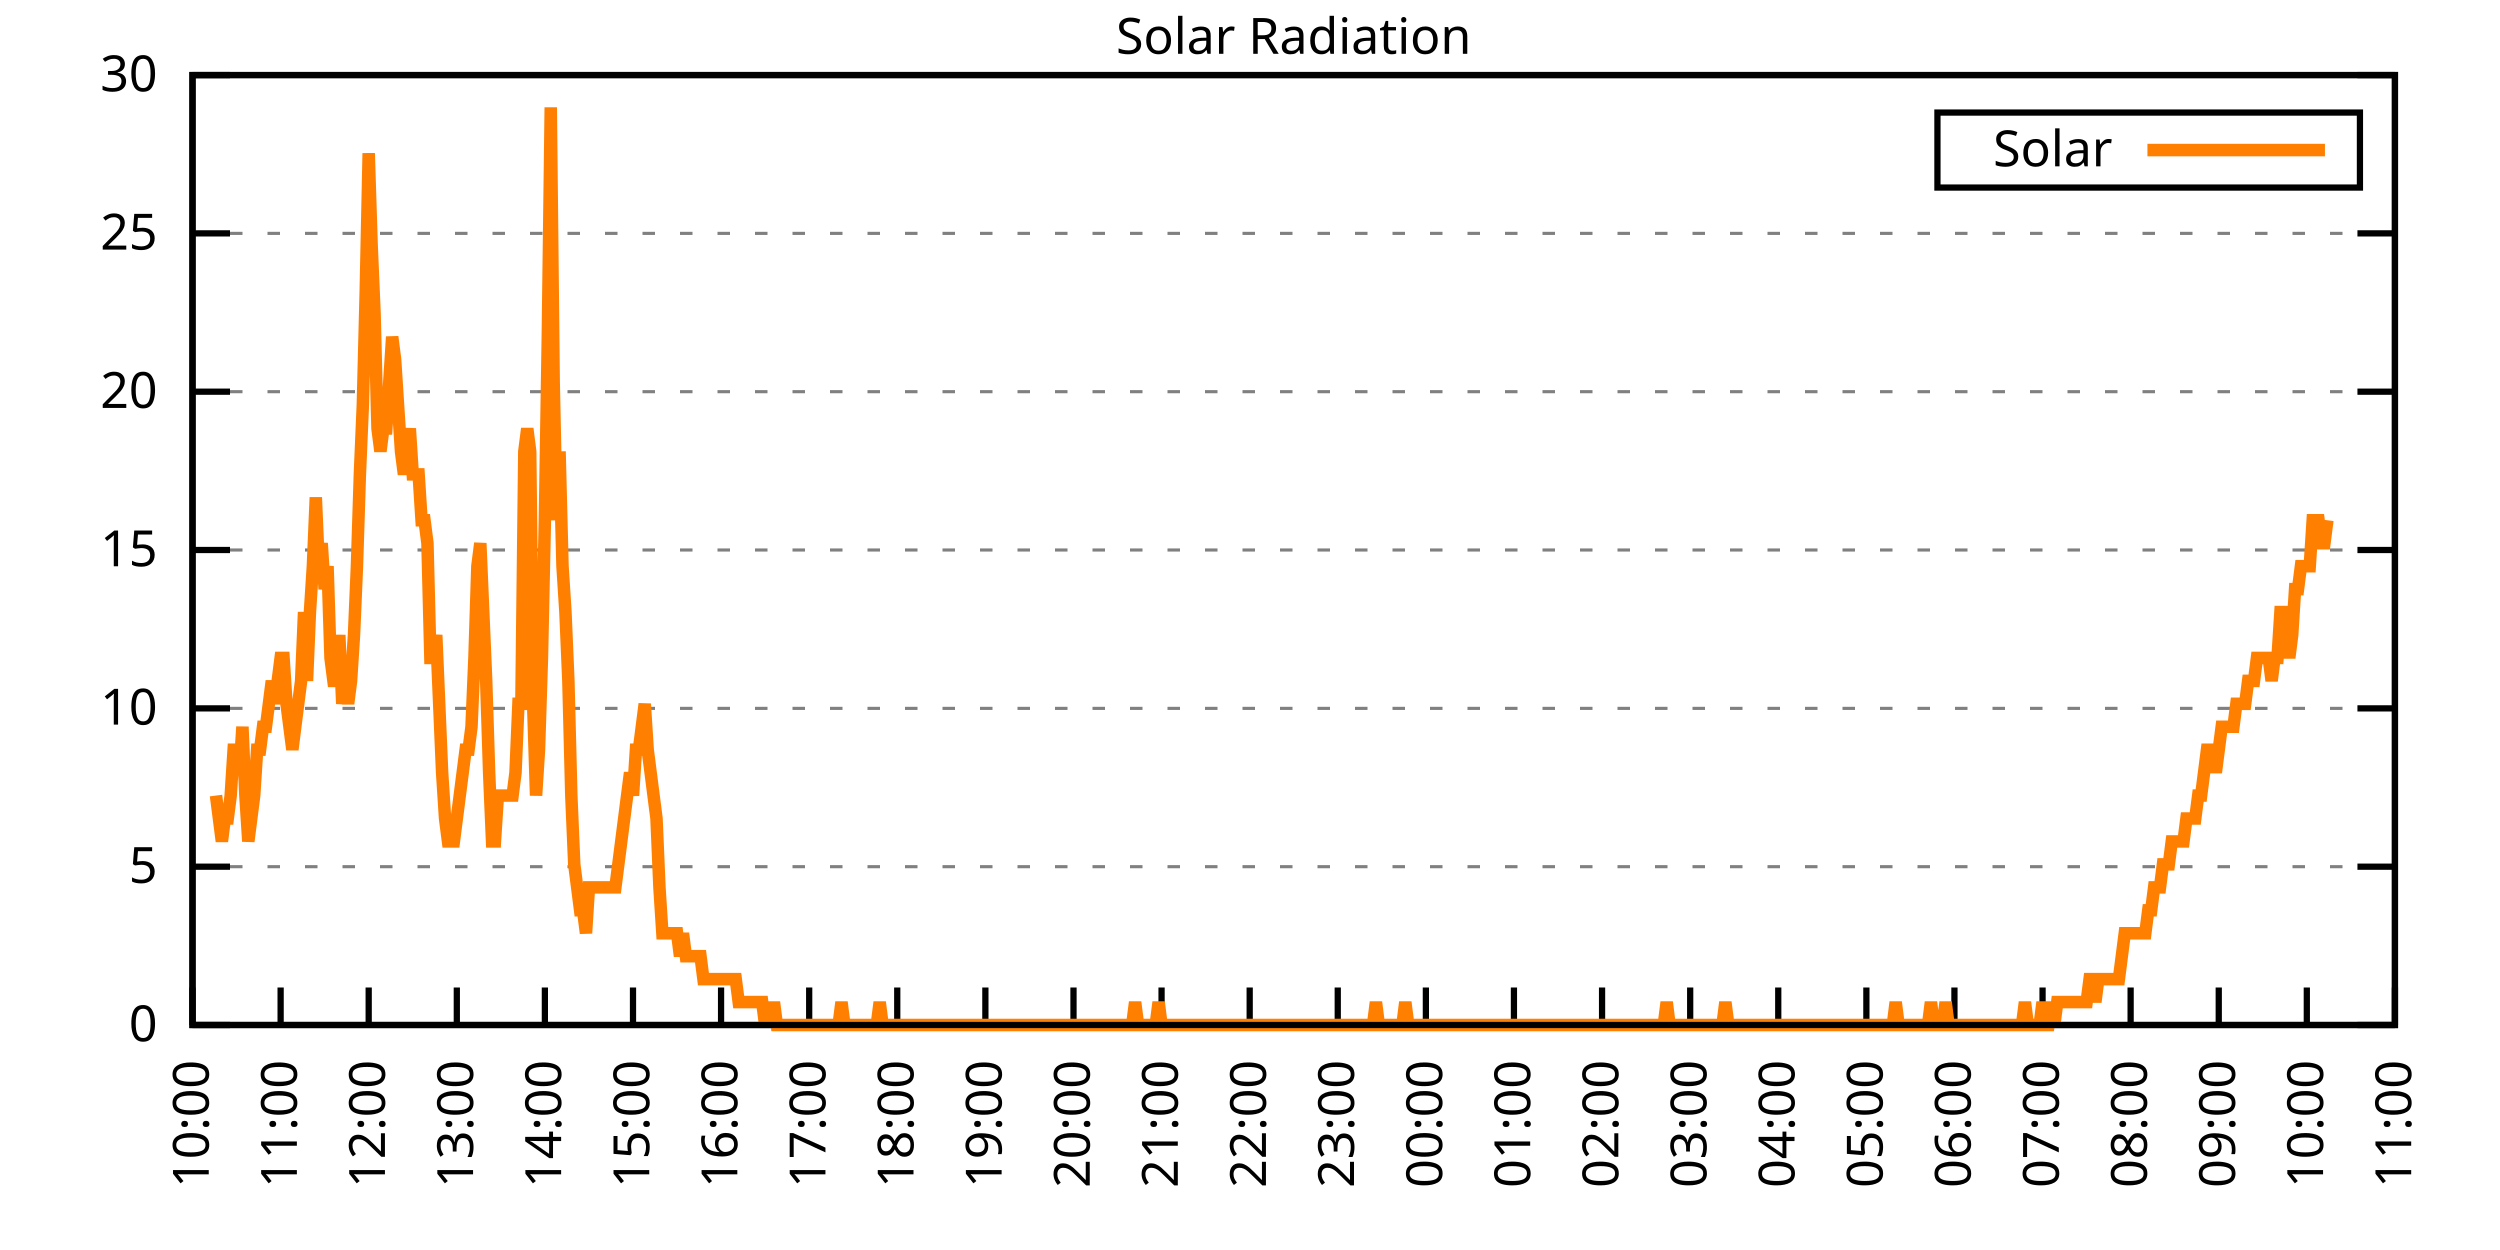
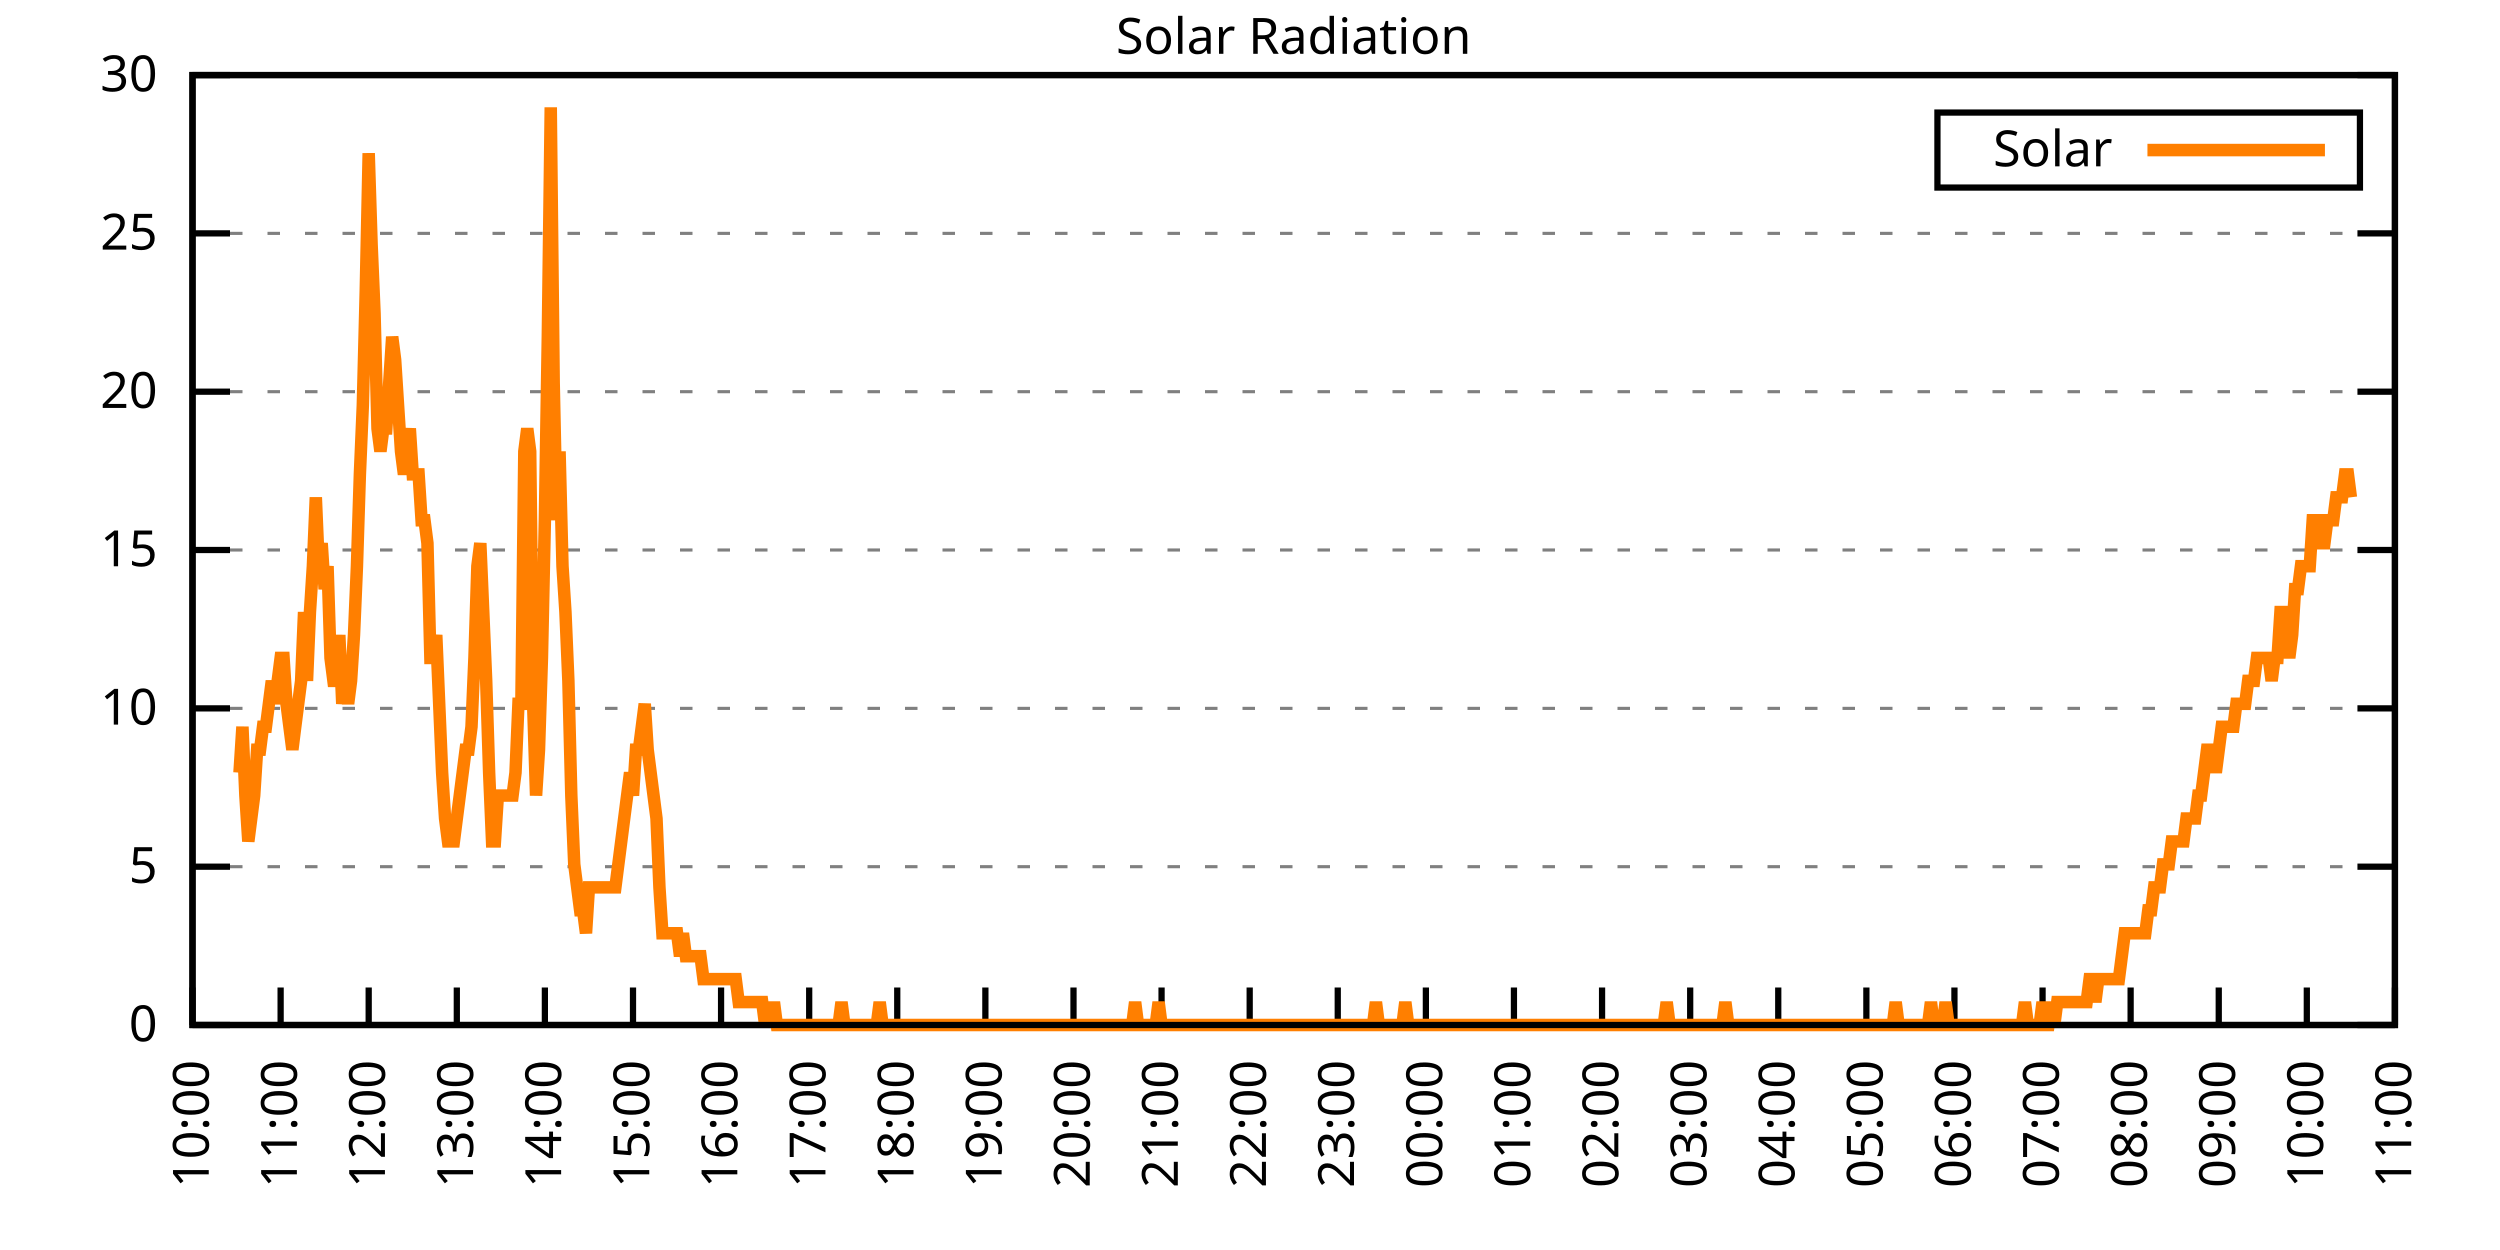
<svg xmlns="http://www.w3.org/2000/svg" xmlns:xlink="http://www.w3.org/1999/xlink" width="400" height="200" viewBox="0 0 400 200">
  <g id="gnuplot_canvas">
    <rect x="0" y="0" width="400" height="200" fill="none" />
    <defs>
      <circle id="gpDot" r="0.5" stroke-width="0.5" stroke="currentColor" />
      <path id="gpPt0" stroke-width="0.333" stroke="currentColor" d="M-1,0 h2 M0,-1 v2" />
      <path id="gpPt1" stroke-width="0.333" stroke="currentColor" d="M-1,-1 L1,1 M1,-1 L-1,1" />
      <path id="gpPt2" stroke-width="0.333" stroke="currentColor" d="M-1,0 L1,0 M0,-1 L0,1 M-1,-1 L1,1 M-1,1 L1,-1" />
      <rect id="gpPt3" stroke-width="0.333" stroke="currentColor" x="-1" y="-1" width="2" height="2" />
      <rect id="gpPt4" stroke-width="0.333" stroke="currentColor" fill="currentColor" x="-1" y="-1" width="2" height="2" />
      <circle id="gpPt5" stroke-width="0.333" stroke="currentColor" cx="0" cy="0" r="1" />
      <use xlink:href="#gpPt5" id="gpPt6" fill="currentColor" stroke="none" />
      <path id="gpPt7" stroke-width="0.333" stroke="currentColor" d="M0,-1.33 L-1.33,0.67 L1.33,0.67 z" />
      <use xlink:href="#gpPt7" id="gpPt8" fill="currentColor" stroke="none" />
      <use xlink:href="#gpPt7" id="gpPt9" stroke="currentColor" transform="rotate(180)" />
      <use xlink:href="#gpPt9" id="gpPt10" fill="currentColor" stroke="none" />
      <use xlink:href="#gpPt3" id="gpPt11" stroke="currentColor" transform="rotate(45)" />
      <use xlink:href="#gpPt11" id="gpPt12" fill="currentColor" stroke="none" />
      <path id="gpPt13" stroke-width="0.333" stroke="currentColor" d="M0,1.330 L1.265,0.411 L0.782,-1.067 L-0.782,-1.076 L-1.265,0.411 z" />
      <use xlink:href="#gpPt13" id="gpPt14" fill="currentColor" stroke="none" />
      <filter id="textbox" filterUnits="objectBoundingBox" x="0" y="0" height="1" width="1">
        <feFlood flood-color="white" flood-opacity="1" result="bgnd" />
        <feComposite in="SourceGraphic" in2="bgnd" operator="atop" />
      </filter>
      <filter id="greybox" filterUnits="objectBoundingBox" x="0" y="0" height="1" width="1">
        <feFlood flood-color="lightgrey" flood-opacity="1" result="grey" />
        <feComposite in="SourceGraphic" in2="grey" operator="atop" />
      </filter>
    </defs>
    <g fill="none" color="white" stroke="currentColor" stroke-width="1.00" stroke-linecap="butt" stroke-linejoin="miter">
</g>
    <g fill="none" color="black" stroke="currentColor" stroke-width="1.00" stroke-linecap="butt" stroke-linejoin="miter">
      <g stroke="none" shape-rendering="crispEdges">
        <polygon fill="rgb(255, 255, 255)" points="30.80,164.00 383.18,164.00 383.18,12.02 30.80,12.02 " />
      </g>
    </g>
    <g fill="none" color="black" stroke="currentColor" stroke-width="1.00" stroke-linecap="butt" stroke-linejoin="miter">
</g>
    <g fill="none" color="black" stroke="black" stroke-width="0.50" stroke-linecap="butt" stroke-linejoin="miter">
</g>
    <g fill="none" color="gray" stroke="currentColor" stroke-width="0.50" stroke-linecap="butt" stroke-linejoin="miter">
      <path stroke="gray" stroke-dasharray="2,4" class="gridline" d="M30.80,164.00 L383.19,164.00  " />
    </g>
    <g fill="none" color="gray" stroke="gray" stroke-width="1.00" stroke-linecap="butt" stroke-linejoin="miter">
</g>
    <g fill="none" color="black" stroke="currentColor" stroke-width="1.00" stroke-linecap="butt" stroke-linejoin="miter">
      <path stroke="black" d="M30.80,164.00 L36.80,164.00 M383.19,164.00 L377.19,164.00  " />
      <g transform="translate(25.20,166.60)" stroke="none" fill="black" font-family="Sans" font-size="8.00" text-anchor="end">
        <text>
          <tspan font-family="Sans"> 0</tspan>
        </text>
      </g>
    </g>
    <g fill="none" color="black" stroke="currentColor" stroke-width="1.00" stroke-linecap="butt" stroke-linejoin="miter">
</g>
    <g fill="none" color="black" stroke="black" stroke-width="0.50" stroke-linecap="butt" stroke-linejoin="miter">
</g>
    <g fill="none" color="gray" stroke="currentColor" stroke-width="0.50" stroke-linecap="butt" stroke-linejoin="miter">
      <path stroke="gray" stroke-dasharray="2,4" class="gridline" d="M30.80,138.67 L383.19,138.67  " />
    </g>
    <g fill="none" color="gray" stroke="gray" stroke-width="1.00" stroke-linecap="butt" stroke-linejoin="miter">
</g>
    <g fill="none" color="black" stroke="currentColor" stroke-width="1.00" stroke-linecap="butt" stroke-linejoin="miter">
      <path stroke="black" d="M30.80,138.67 L36.80,138.67 M383.19,138.67 L377.19,138.67  " />
      <g transform="translate(25.20,141.27)" stroke="none" fill="black" font-family="Sans" font-size="8.00" text-anchor="end">
        <text>
          <tspan font-family="Sans"> 5</tspan>
        </text>
      </g>
    </g>
    <g fill="none" color="black" stroke="currentColor" stroke-width="1.00" stroke-linecap="butt" stroke-linejoin="miter">
</g>
    <g fill="none" color="black" stroke="black" stroke-width="0.50" stroke-linecap="butt" stroke-linejoin="miter">
</g>
    <g fill="none" color="gray" stroke="currentColor" stroke-width="0.50" stroke-linecap="butt" stroke-linejoin="miter">
      <path stroke="gray" stroke-dasharray="2,4" class="gridline" d="M30.80,113.34 L383.19,113.34  " />
    </g>
    <g fill="none" color="gray" stroke="gray" stroke-width="1.00" stroke-linecap="butt" stroke-linejoin="miter">
</g>
    <g fill="none" color="black" stroke="currentColor" stroke-width="1.00" stroke-linecap="butt" stroke-linejoin="miter">
      <path stroke="black" d="M30.80,113.34 L36.80,113.34 M383.19,113.34 L377.19,113.34  " />
      <g transform="translate(25.20,115.94)" stroke="none" fill="black" font-family="Sans" font-size="8.00" text-anchor="end">
        <text>
          <tspan font-family="Sans"> 10</tspan>
        </text>
      </g>
    </g>
    <g fill="none" color="black" stroke="currentColor" stroke-width="1.00" stroke-linecap="butt" stroke-linejoin="miter">
</g>
    <g fill="none" color="black" stroke="black" stroke-width="0.50" stroke-linecap="butt" stroke-linejoin="miter">
</g>
    <g fill="none" color="gray" stroke="currentColor" stroke-width="0.50" stroke-linecap="butt" stroke-linejoin="miter">
      <path stroke="gray" stroke-dasharray="2,4" class="gridline" d="M30.80,88.00 L383.19,88.00  " />
    </g>
    <g fill="none" color="gray" stroke="gray" stroke-width="1.00" stroke-linecap="butt" stroke-linejoin="miter">
</g>
    <g fill="none" color="black" stroke="currentColor" stroke-width="1.00" stroke-linecap="butt" stroke-linejoin="miter">
      <path stroke="black" d="M30.80,88.00 L36.80,88.00 M383.19,88.00 L377.19,88.00  " />
      <g transform="translate(25.20,90.60)" stroke="none" fill="black" font-family="Sans" font-size="8.00" text-anchor="end">
        <text>
          <tspan font-family="Sans"> 15</tspan>
        </text>
      </g>
    </g>
    <g fill="none" color="black" stroke="currentColor" stroke-width="1.00" stroke-linecap="butt" stroke-linejoin="miter">
</g>
    <g fill="none" color="black" stroke="black" stroke-width="0.50" stroke-linecap="butt" stroke-linejoin="miter">
</g>
    <g fill="none" color="gray" stroke="currentColor" stroke-width="0.50" stroke-linecap="butt" stroke-linejoin="miter">
      <path stroke="gray" stroke-dasharray="2,4" class="gridline" d="M30.80,62.67 L383.19,62.67  " />
    </g>
    <g fill="none" color="gray" stroke="gray" stroke-width="1.00" stroke-linecap="butt" stroke-linejoin="miter">
</g>
    <g fill="none" color="black" stroke="currentColor" stroke-width="1.00" stroke-linecap="butt" stroke-linejoin="miter">
      <path stroke="black" d="M30.80,62.67 L36.80,62.67 M383.19,62.67 L377.19,62.67  " />
      <g transform="translate(25.20,65.27)" stroke="none" fill="black" font-family="Sans" font-size="8.00" text-anchor="end">
        <text>
          <tspan font-family="Sans"> 20</tspan>
        </text>
      </g>
    </g>
    <g fill="none" color="black" stroke="currentColor" stroke-width="1.00" stroke-linecap="butt" stroke-linejoin="miter">
</g>
    <g fill="none" color="black" stroke="black" stroke-width="0.50" stroke-linecap="butt" stroke-linejoin="miter">
</g>
    <g fill="none" color="gray" stroke="currentColor" stroke-width="0.50" stroke-linecap="butt" stroke-linejoin="miter">
      <path stroke="gray" stroke-dasharray="2,4" class="gridline" d="M30.80,37.34 L383.19,37.34  " />
    </g>
    <g fill="none" color="gray" stroke="gray" stroke-width="1.00" stroke-linecap="butt" stroke-linejoin="miter">
</g>
    <g fill="none" color="black" stroke="currentColor" stroke-width="1.00" stroke-linecap="butt" stroke-linejoin="miter">
      <path stroke="black" d="M30.80,37.34 L36.80,37.34 M383.19,37.34 L377.19,37.34  " />
      <g transform="translate(25.20,39.94)" stroke="none" fill="black" font-family="Sans" font-size="8.00" text-anchor="end">
        <text>
          <tspan font-family="Sans"> 25</tspan>
        </text>
      </g>
    </g>
    <g fill="none" color="black" stroke="currentColor" stroke-width="1.00" stroke-linecap="butt" stroke-linejoin="miter">
</g>
    <g fill="none" color="black" stroke="black" stroke-width="0.50" stroke-linecap="butt" stroke-linejoin="miter">
</g>
    <g fill="none" color="gray" stroke="currentColor" stroke-width="0.50" stroke-linecap="butt" stroke-linejoin="miter">
      <path stroke="gray" stroke-dasharray="2,4" class="gridline" d="M30.80,12.01 L383.19,12.01  " />
    </g>
    <g fill="none" color="gray" stroke="gray" stroke-width="1.00" stroke-linecap="butt" stroke-linejoin="miter">
</g>
    <g fill="none" color="black" stroke="currentColor" stroke-width="1.00" stroke-linecap="butt" stroke-linejoin="miter">
      <path stroke="black" d="M30.80,12.01 L36.80,12.01 M383.19,12.01 L377.19,12.01  " />
      <g transform="translate(25.20,14.61)" stroke="none" fill="black" font-family="Sans" font-size="8.00" text-anchor="end">
        <text>
          <tspan font-family="Sans"> 30</tspan>
        </text>
      </g>
    </g>
    <g fill="none" color="black" stroke="currentColor" stroke-width="1.00" stroke-linecap="butt" stroke-linejoin="miter">
      <path stroke="black" d="M30.80,164.00 L30.80,158.00  " />
      <g transform="translate(33.40,169.60) rotate(270.00)" stroke="none" fill="black" font-family="Sans" font-size="8.00" text-anchor="end">
        <text>
          <tspan font-family="Sans">10:00</tspan>
        </text>
      </g>
    </g>
    <g fill="none" color="black" stroke="currentColor" stroke-width="1.00" stroke-linecap="butt" stroke-linejoin="miter">
      <path stroke="black" d="M44.90,164.00 L44.90,158.00  " />
      <g transform="translate(47.50,169.60) rotate(270.00)" stroke="none" fill="black" font-family="Sans" font-size="8.00" text-anchor="end">
        <text>
          <tspan font-family="Sans">11:00</tspan>
        </text>
      </g>
    </g>
    <g fill="none" color="black" stroke="currentColor" stroke-width="1.00" stroke-linecap="butt" stroke-linejoin="miter">
      <path stroke="black" d="M58.99,164.00 L58.99,158.00  " />
      <g transform="translate(61.59,169.60) rotate(270.00)" stroke="none" fill="black" font-family="Sans" font-size="8.00" text-anchor="end">
        <text>
          <tspan font-family="Sans">12:00</tspan>
        </text>
      </g>
    </g>
    <g fill="none" color="black" stroke="currentColor" stroke-width="1.00" stroke-linecap="butt" stroke-linejoin="miter">
      <path stroke="black" d="M73.09,164.00 L73.09,158.00  " />
      <g transform="translate(75.69,169.60) rotate(270.00)" stroke="none" fill="black" font-family="Sans" font-size="8.00" text-anchor="end">
        <text>
          <tspan font-family="Sans">13:00</tspan>
        </text>
      </g>
    </g>
    <g fill="none" color="black" stroke="currentColor" stroke-width="1.00" stroke-linecap="butt" stroke-linejoin="miter">
      <path stroke="black" d="M87.18,164.00 L87.18,158.00  " />
      <g transform="translate(89.78,169.60) rotate(270.00)" stroke="none" fill="black" font-family="Sans" font-size="8.00" text-anchor="end">
        <text>
          <tspan font-family="Sans">14:00</tspan>
        </text>
      </g>
    </g>
    <g fill="none" color="black" stroke="currentColor" stroke-width="1.00" stroke-linecap="butt" stroke-linejoin="miter">
      <path stroke="black" d="M101.28,164.00 L101.28,158.00  " />
      <g transform="translate(103.88,169.60) rotate(270.00)" stroke="none" fill="black" font-family="Sans" font-size="8.00" text-anchor="end">
        <text>
          <tspan font-family="Sans">15:00</tspan>
        </text>
      </g>
    </g>
    <g fill="none" color="black" stroke="currentColor" stroke-width="1.00" stroke-linecap="butt" stroke-linejoin="miter">
      <path stroke="black" d="M115.37,164.00 L115.37,158.00  " />
      <g transform="translate(117.97,169.60) rotate(270.00)" stroke="none" fill="black" font-family="Sans" font-size="8.00" text-anchor="end">
        <text>
          <tspan font-family="Sans">16:00</tspan>
        </text>
      </g>
    </g>
    <g fill="none" color="black" stroke="currentColor" stroke-width="1.00" stroke-linecap="butt" stroke-linejoin="miter">
      <path stroke="black" d="M129.47,164.00 L129.47,158.00  " />
      <g transform="translate(132.07,169.60) rotate(270.00)" stroke="none" fill="black" font-family="Sans" font-size="8.00" text-anchor="end">
        <text>
          <tspan font-family="Sans">17:00</tspan>
        </text>
      </g>
    </g>
    <g fill="none" color="black" stroke="currentColor" stroke-width="1.00" stroke-linecap="butt" stroke-linejoin="miter">
      <path stroke="black" d="M143.56,164.00 L143.56,158.00  " />
      <g transform="translate(146.16,169.60) rotate(270.00)" stroke="none" fill="black" font-family="Sans" font-size="8.00" text-anchor="end">
        <text>
          <tspan font-family="Sans">18:00</tspan>
        </text>
      </g>
    </g>
    <g fill="none" color="black" stroke="currentColor" stroke-width="1.00" stroke-linecap="butt" stroke-linejoin="miter">
      <path stroke="black" d="M157.66,164.00 L157.66,158.00  " />
      <g transform="translate(160.26,169.60) rotate(270.00)" stroke="none" fill="black" font-family="Sans" font-size="8.00" text-anchor="end">
        <text>
          <tspan font-family="Sans">19:00</tspan>
        </text>
      </g>
    </g>
    <g fill="none" color="black" stroke="currentColor" stroke-width="1.00" stroke-linecap="butt" stroke-linejoin="miter">
      <path stroke="black" d="M171.76,164.00 L171.76,158.00  " />
      <g transform="translate(174.36,169.60) rotate(270.00)" stroke="none" fill="black" font-family="Sans" font-size="8.00" text-anchor="end">
        <text>
          <tspan font-family="Sans">20:00</tspan>
        </text>
      </g>
    </g>
    <g fill="none" color="black" stroke="currentColor" stroke-width="1.00" stroke-linecap="butt" stroke-linejoin="miter">
      <path stroke="black" d="M185.85,164.00 L185.85,158.00  " />
      <g transform="translate(188.45,169.60) rotate(270.00)" stroke="none" fill="black" font-family="Sans" font-size="8.00" text-anchor="end">
        <text>
          <tspan font-family="Sans">21:00</tspan>
        </text>
      </g>
    </g>
    <g fill="none" color="black" stroke="currentColor" stroke-width="1.00" stroke-linecap="butt" stroke-linejoin="miter">
      <path stroke="black" d="M199.95,164.00 L199.95,158.00  " />
      <g transform="translate(202.55,169.60) rotate(270.00)" stroke="none" fill="black" font-family="Sans" font-size="8.00" text-anchor="end">
        <text>
          <tspan font-family="Sans">22:00</tspan>
        </text>
      </g>
    </g>
    <g fill="none" color="black" stroke="currentColor" stroke-width="1.00" stroke-linecap="butt" stroke-linejoin="miter">
      <path stroke="black" d="M214.04,164.00 L214.04,158.00  " />
      <g transform="translate(216.64,169.60) rotate(270.00)" stroke="none" fill="black" font-family="Sans" font-size="8.00" text-anchor="end">
        <text>
          <tspan font-family="Sans">23:00</tspan>
        </text>
      </g>
    </g>
    <g fill="none" color="black" stroke="currentColor" stroke-width="1.00" stroke-linecap="butt" stroke-linejoin="miter">
      <path stroke="black" d="M228.14,164.00 L228.14,158.00  " />
      <g transform="translate(230.74,169.60) rotate(270.00)" stroke="none" fill="black" font-family="Sans" font-size="8.00" text-anchor="end">
        <text>
          <tspan font-family="Sans">00:00</tspan>
        </text>
      </g>
    </g>
    <g fill="none" color="black" stroke="currentColor" stroke-width="1.00" stroke-linecap="butt" stroke-linejoin="miter">
      <path stroke="black" d="M242.23,164.00 L242.23,158.00  " />
      <g transform="translate(244.83,169.60) rotate(270.00)" stroke="none" fill="black" font-family="Sans" font-size="8.00" text-anchor="end">
        <text>
          <tspan font-family="Sans">01:00</tspan>
        </text>
      </g>
    </g>
    <g fill="none" color="black" stroke="currentColor" stroke-width="1.00" stroke-linecap="butt" stroke-linejoin="miter">
      <path stroke="black" d="M256.33,164.00 L256.33,158.00  " />
      <g transform="translate(258.93,169.60) rotate(270.00)" stroke="none" fill="black" font-family="Sans" font-size="8.00" text-anchor="end">
        <text>
          <tspan font-family="Sans">02:00</tspan>
        </text>
      </g>
    </g>
    <g fill="none" color="black" stroke="currentColor" stroke-width="1.00" stroke-linecap="butt" stroke-linejoin="miter">
      <path stroke="black" d="M270.43,164.00 L270.43,158.00  " />
      <g transform="translate(273.03,169.60) rotate(270.00)" stroke="none" fill="black" font-family="Sans" font-size="8.00" text-anchor="end">
        <text>
          <tspan font-family="Sans">03:00</tspan>
        </text>
      </g>
    </g>
    <g fill="none" color="black" stroke="currentColor" stroke-width="1.00" stroke-linecap="butt" stroke-linejoin="miter">
      <path stroke="black" d="M284.52,164.00 L284.52,158.00  " />
      <g transform="translate(287.12,169.60) rotate(270.00)" stroke="none" fill="black" font-family="Sans" font-size="8.00" text-anchor="end">
        <text>
          <tspan font-family="Sans">04:00</tspan>
        </text>
      </g>
    </g>
    <g fill="none" color="black" stroke="currentColor" stroke-width="1.00" stroke-linecap="butt" stroke-linejoin="miter">
      <path stroke="black" d="M298.62,164.00 L298.62,158.00  " />
      <g transform="translate(301.22,169.60) rotate(270.00)" stroke="none" fill="black" font-family="Sans" font-size="8.00" text-anchor="end">
        <text>
          <tspan font-family="Sans">05:00</tspan>
        </text>
      </g>
    </g>
    <g fill="none" color="black" stroke="currentColor" stroke-width="1.00" stroke-linecap="butt" stroke-linejoin="miter">
      <path stroke="black" d="M312.71,164.00 L312.71,158.00  " />
      <g transform="translate(315.31,169.60) rotate(270.00)" stroke="none" fill="black" font-family="Sans" font-size="8.00" text-anchor="end">
        <text>
          <tspan font-family="Sans">06:00</tspan>
        </text>
      </g>
    </g>
    <g fill="none" color="black" stroke="currentColor" stroke-width="1.00" stroke-linecap="butt" stroke-linejoin="miter">
      <path stroke="black" d="M326.81,164.00 L326.81,158.00  " />
      <g transform="translate(329.41,169.60) rotate(270.00)" stroke="none" fill="black" font-family="Sans" font-size="8.00" text-anchor="end">
        <text>
          <tspan font-family="Sans">07:00</tspan>
        </text>
      </g>
    </g>
    <g fill="none" color="black" stroke="currentColor" stroke-width="1.00" stroke-linecap="butt" stroke-linejoin="miter">
      <path stroke="black" d="M340.90,164.00 L340.90,158.00  " />
      <g transform="translate(343.50,169.60) rotate(270.00)" stroke="none" fill="black" font-family="Sans" font-size="8.00" text-anchor="end">
        <text>
          <tspan font-family="Sans">08:00</tspan>
        </text>
      </g>
    </g>
    <g fill="none" color="black" stroke="currentColor" stroke-width="1.00" stroke-linecap="butt" stroke-linejoin="miter">
      <path stroke="black" d="M355.00,164.00 L355.00,158.00  " />
      <g transform="translate(357.60,169.60) rotate(270.00)" stroke="none" fill="black" font-family="Sans" font-size="8.00" text-anchor="end">
        <text>
          <tspan font-family="Sans">09:00</tspan>
        </text>
      </g>
    </g>
    <g fill="none" color="black" stroke="currentColor" stroke-width="1.00" stroke-linecap="butt" stroke-linejoin="miter">
      <path stroke="black" d="M369.09,164.00 L369.09,158.00  " />
      <g transform="translate(371.69,169.60) rotate(270.00)" stroke="none" fill="black" font-family="Sans" font-size="8.00" text-anchor="end">
        <text>
          <tspan font-family="Sans">10:00</tspan>
        </text>
      </g>
    </g>
    <g fill="none" color="black" stroke="currentColor" stroke-width="1.00" stroke-linecap="butt" stroke-linejoin="miter">
      <path stroke="black" d="M383.19,164.00 L383.19,158.00  " />
      <g transform="translate(385.79,169.60) rotate(270.00)" stroke="none" fill="black" font-family="Sans" font-size="8.00" text-anchor="end">
        <text>
          <tspan font-family="Sans">11:00</tspan>
        </text>
      </g>
    </g>
    <g fill="none" color="black" stroke="currentColor" stroke-width="1.00" stroke-linecap="butt" stroke-linejoin="miter">
</g>
    <g fill="none" color="black" stroke="currentColor" stroke-width="1.00" stroke-linecap="butt" stroke-linejoin="miter">
      <path stroke="black" d="M30.80,12.01 L30.80,164.00 L383.19,164.00 L383.19,12.01 L30.80,12.01 Z  " />
    </g>
    <g fill="none" color="black" stroke="currentColor" stroke-width="1.00" stroke-linecap="butt" stroke-linejoin="miter">
</g>
    <g fill="none" color="black" stroke="currentColor" stroke-width="1.00" stroke-linecap="butt" stroke-linejoin="miter">
      <path stroke="black" d="M309.99,30.01 L309.99,18.01 L377.59,18.01 L377.59,30.01 L309.99,30.01 Z  " />
    </g>
    <g id="Solar_Radiation_plot_1">
      <g fill="none" color="white" stroke="black" stroke-width="2.00" stroke-linecap="butt" stroke-linejoin="miter">
</g>
      <g fill="none" color="black" stroke="currentColor" stroke-width="2.00" stroke-linecap="butt" stroke-linejoin="miter">
        <g transform="translate(337.99,26.61)" stroke="none" fill="black" font-family="Sans" font-size="8.00" text-anchor="end">
          <text>
            <tspan font-family="Sans">Solar</tspan>
          </text>
        </g>
      </g>
      <g fill="none" color="black" stroke="currentColor" stroke-width="2.00" stroke-linecap="butt" stroke-linejoin="miter">
-         <path stroke="rgb(255, 127,   0)" d="M343.59,24.01 L371.99,24.01 M34.56,127.29 L35.03,130.96 L35.50,134.63 L35.97,130.96 L36.44,130.96 L36.91,127.29   L37.38,119.95 L37.85,119.95 L38.32,123.62 L38.79,116.28 L39.26,127.29 L39.73,134.63 L40.20,130.96 L40.67,127.29   L41.14,119.95 L41.61,119.95 L42.08,116.28 L42.55,116.28 L43.02,112.61 L43.49,108.94 L43.96,112.61 L44.43,108.94   L44.90,105.27 L45.37,105.27 L45.84,112.61 L46.31,116.28 L46.78,119.95 L47.24,116.28 L47.71,112.61 L48.18,108.94   L48.65,97.93 L49.12,108.94 L49.59,97.93 L50.06,90.59 L50.53,79.57 L51.00,90.59 L51.47,86.91 L51.94,94.26   L52.41,90.59 L52.88,105.27 L53.35,108.94 L53.82,108.94 L54.29,101.60 L54.76,112.61 L55.23,108.94 L55.70,112.61   L56.17,108.94 L56.64,101.60 L57.11,90.59 L57.58,75.90 L58.05,64.89 L58.52,46.54 L58.99,24.51 L59.46,39.19   L59.93,50.21 L60.40,68.56 L60.87,72.23 L61.34,68.56 L61.81,68.56 L62.28,61.22 L62.75,53.88 L63.22,57.55   L63.69,64.89 L64.16,72.23 L64.63,75.90 L65.10,72.23 L65.57,68.56 L66.04,75.90 L66.51,75.90 L66.98,75.90   L67.45,83.24 L67.92,83.24 L68.39,86.91 L68.86,105.27 L69.33,105.27 L69.80,101.60 L70.27,112.61 L70.74,123.62   L71.21,130.96 L71.68,134.63 L72.15,134.63 L72.62,134.63 L73.09,130.96 L73.56,127.29 L74.03,123.62 L74.50,119.95   L74.97,119.95 L75.44,116.28 L75.91,105.27 L76.38,90.59 L76.85,86.91 L77.32,97.93 L77.79,108.94 L78.26,123.62   L78.73,134.63 L79.19,134.63 L79.66,127.29 L80.13,127.29 L80.60,127.29 L81.07,127.29 L81.54,127.29 L82.01,127.29   L82.48,123.62 L82.95,112.61 L83.42,112.61 L83.89,72.23 L84.36,68.56 L84.83,72.23 L85.30,112.61 L85.77,127.29   L86.24,119.95 L86.71,105.27 L87.18,83.24 L87.65,53.88 L88.12,17.17 L88.59,61.22 L89.06,83.24 L89.53,72.23   L90.00,90.59 L90.47,97.93 L90.94,108.94 L91.41,127.29 L91.88,138.30 L92.35,141.98 L92.82,145.65 L93.29,145.65   L93.76,149.32 L94.23,141.98 L94.70,141.98 L95.17,141.98 L95.64,141.98 L96.11,141.98 L96.58,141.98 L97.05,141.98   L97.52,141.98 L97.99,141.98 L98.46,141.98 L98.93,138.30 L99.40,134.63 L99.87,130.96 L100.34,127.29 L100.81,123.62   L101.28,127.29 L101.75,119.95 L102.22,119.95 L102.69,116.28 L103.16,112.61 L103.63,119.95 L104.10,123.62 L104.57,127.29   L105.04,130.96 L105.51,141.98 L105.98,149.32 L106.45,149.32 L106.92,149.32 L107.39,149.32 L107.86,149.32 L108.33,149.32   L108.80,152.99 L109.27,149.32 L109.74,152.99 L110.21,152.99 L110.68,152.99 L111.14,152.99 L111.61,152.99 L112.08,152.99   L112.55,156.66 L113.02,156.66 L113.49,156.66 L113.96,156.66 L114.43,156.66 L114.90,156.66 L115.37,156.66 L115.84,156.66   L116.31,156.66 L116.78,156.66 L117.25,156.66 L117.72,156.66 L118.19,160.33 L118.66,160.33 L119.13,160.33 L119.60,160.33   L120.07,160.33 L120.54,160.33 L121.01,160.33 L121.48,160.33 L121.95,160.33 L122.42,164.00 L122.89,160.33 L123.36,164.00   L123.83,160.33 L124.30,164.00 L124.77,164.00 L125.24,164.00 L125.71,164.00 L126.18,164.00 L126.65,164.00 L127.12,164.00   L127.59,164.00 L128.06,164.00 L128.53,164.00 L129.00,164.00 L129.47,164.00 L129.94,164.00 L130.41,164.00 L130.88,164.00   L131.35,164.00 L131.82,164.00 L132.29,164.00 L132.76,164.00 L133.23,164.00 L133.70,164.00 L134.17,164.00 L134.64,160.33   L135.11,164.00 L135.58,164.00 L136.05,164.00 L136.52,164.00 L136.99,164.00 L137.46,164.00 L137.93,164.00 L138.40,164.00   L138.87,164.00 L139.34,164.00 L139.81,164.00 L140.28,164.00 L140.75,160.33 L141.22,164.00 L141.69,164.00 L142.16,164.00   L142.63,164.00 L143.09,164.00 L143.56,164.00 L144.03,164.00 L144.50,164.00 L144.97,164.00 L145.44,164.00 L145.91,164.00   L146.38,164.00 L146.85,164.00 L147.32,164.00 L147.79,164.00 L148.26,164.00 L148.73,164.00 L149.20,164.00 L149.67,164.00   L150.14,164.00 L150.61,164.00 L151.08,164.00 L151.55,164.00 L152.02,164.00 L152.49,164.00 L152.96,164.00 L153.43,164.00   L153.90,164.00 L154.37,164.00 L154.84,164.00 L155.31,164.00 L155.78,164.00 L156.25,164.00 L156.72,164.00 L157.19,164.00   L157.66,164.00 L158.13,164.00 L158.60,164.00 L159.07,164.00 L159.54,164.00 L160.01,164.00 L160.48,164.00 L160.95,164.00   L161.42,164.00 L161.89,164.00 L162.36,164.00 L162.83,164.00 L163.30,164.00 L163.77,164.00 L164.24,164.00 L164.71,164.00   L165.18,164.00 L165.65,164.00 L166.12,164.00 L166.59,164.00 L167.06,164.00 L167.53,164.00 L168.00,164.00 L168.47,164.00   L168.94,164.00 L169.41,164.00 L169.88,164.00 L170.35,164.00 L170.82,164.00 L171.29,164.00 L171.76,164.00 L172.23,164.00   L172.70,164.00 L173.17,164.00 L173.64,164.00 L174.11,164.00 L174.58,164.00 L175.04,164.00 L175.51,164.00 L175.98,164.00   L176.45,164.00 L176.92,164.00 L177.39,164.00 L177.86,164.00 L178.33,164.00 L178.80,164.00 L179.27,164.00 L179.74,164.00   L180.21,164.00 L180.68,164.00 L181.15,164.00 L181.62,160.33 L182.09,164.00 L182.56,164.00 L183.03,164.00 L183.50,164.00   L183.97,164.00 L184.44,164.00 L184.91,164.00 L185.38,160.33 L185.85,164.00 L186.32,164.00 L186.79,164.00 L187.26,164.00   L187.73,164.00 L188.20,164.00 L188.67,164.00 L189.14,164.00 L189.61,164.00 L190.08,164.00 L190.55,164.00 L191.02,164.00   L191.49,164.00 L191.96,164.00 L192.43,164.00 L192.90,164.00 L193.37,164.00 L193.84,164.00 L194.31,164.00 L194.78,164.00   L195.25,164.00 L195.72,164.00 L196.19,164.00 L196.66,164.00 L197.13,164.00 L197.60,164.00 L198.07,164.00 L198.54,164.00   L199.01,164.00 L199.48,164.00 L199.95,164.00 L200.42,164.00 L200.89,164.00 L201.36,164.00 L201.83,164.00 L202.30,164.00   L202.77,164.00 L203.24,164.00 L203.71,164.00 L204.18,164.00 L204.65,164.00 L205.12,164.00 L205.59,164.00 L206.06,164.00   L206.53,164.00 L207.00,164.00 L207.46,164.00 L207.93,164.00 L208.40,164.00 L208.87,164.00 L209.34,164.00 L209.81,164.00   L210.28,164.00 L210.75,164.00 L211.22,164.00 L211.69,164.00 L212.16,164.00 L212.63,164.00 L213.10,164.00 L213.57,164.00   L214.04,164.00 L214.51,164.00 L214.98,164.00 L215.45,164.00 L215.92,164.00 L216.39,164.00 L216.86,164.00 L217.33,164.00   L217.80,164.00 L218.27,164.00 L218.74,164.00 L219.21,164.00 L219.68,164.00 L220.15,160.33 L220.62,164.00 L221.09,164.00   L221.56,164.00 L222.03,164.00 L222.50,164.00 L222.97,164.00 L223.44,164.00 L223.91,164.00 L224.38,164.00 L224.85,160.33   L225.32,164.00 L225.79,164.00 L226.26,164.00 L226.73,164.00 L227.20,164.00 L227.67,164.00 L228.14,164.00 L228.61,164.00   L229.08,164.00 L229.55,164.00 L230.02,164.00 L230.49,164.00 L230.96,164.00 L231.43,164.00 L231.90,164.00 L232.37,164.00   L232.84,164.00 L233.31,164.00 L233.78,164.00 L234.25,164.00 L234.72,164.00 L235.19,164.00 L235.66,164.00 L236.13,164.00   L236.60,164.00 L237.07,164.00 L237.54,164.00 L238.01,164.00 L238.48,164.00 L238.95,164.00 L239.41,164.00 L239.88,164.00   L240.35,164.00 L240.82,164.00 L241.29,164.00 L241.76,164.00 L242.23,164.00 L242.70,164.00 L243.17,164.00 L243.64,164.00   L244.11,164.00 L244.58,164.00 L245.05,164.00 L245.52,164.00 L245.99,164.00 L246.46,164.00 L246.93,164.00 L247.40,164.00   L247.87,164.00 L248.34,164.00 L248.81,164.00 L249.28,164.00 L249.75,164.00 L250.22,164.00 L250.69,164.00 L251.16,164.00   L251.63,164.00 L252.10,164.00 L252.57,164.00 L253.04,164.00 L253.51,164.00 L253.98,164.00 L254.45,164.00 L254.92,164.00   L255.39,164.00 L255.86,164.00 L256.33,164.00 L256.80,164.00 L257.27,164.00 L257.74,164.00 L258.21,164.00 L258.68,164.00   L259.15,164.00 L259.62,164.00 L260.09,164.00 L260.56,164.00 L261.03,164.00 L261.50,164.00 L261.97,164.00 L262.44,164.00   L262.91,164.00 L263.38,164.00 L263.85,164.00 L264.32,164.00 L264.79,164.00 L265.26,164.00 L265.73,164.00 L266.20,164.00   L266.67,160.33 L267.14,164.00 L267.61,164.00 L268.08,164.00 L268.55,164.00 L269.02,164.00 L269.49,164.00 L269.96,164.00   L270.43,164.00 L270.90,164.00 L271.36,164.00 L271.83,164.00 L272.30,164.00 L272.77,164.00 L273.24,164.00 L273.71,164.00   L274.18,164.00 L274.65,164.00 L275.12,164.00 L275.59,164.00 L276.06,160.33 L276.53,164.00 L277.00,164.00 L277.47,164.00   L277.94,164.00 L278.41,164.00 L278.88,164.00 L279.35,164.00 L279.82,164.00 L280.29,164.00 L280.76,164.00 L281.23,164.00   L281.70,164.00 L282.17,164.00 L282.64,164.00 L283.11,164.00 L283.58,164.00 L284.05,164.00 L284.52,164.00 L284.99,164.00   L285.46,164.00 L285.93,164.00 L286.40,164.00 L286.87,164.00 L287.34,164.00 L287.81,164.00 L288.28,164.00 L288.75,164.00   L289.22,164.00 L289.69,164.00 L290.16,164.00 L290.63,164.00 L291.10,164.00 L291.57,164.00 L292.04,164.00 L292.51,164.00   L292.98,164.00 L293.45,164.00 L293.92,164.00 L294.39,164.00 L294.86,164.00 L295.33,164.00 L295.80,164.00 L296.27,164.00   L296.74,164.00 L297.21,164.00 L297.68,164.00 L298.15,164.00 L298.62,164.00 L299.09,164.00 L299.56,164.00 L300.03,164.00   L300.50,164.00 L300.97,164.00 L301.44,164.00 L301.91,164.00 L302.38,164.00 L302.85,164.00 L303.31,160.33 L303.78,164.00   L304.25,164.00 L304.72,164.00 L305.19,164.00 L305.66,164.00 L306.13,164.00 L306.60,164.00 L307.07,164.00 L307.54,164.00   L308.01,164.00 L308.48,164.00 L308.95,160.33 L309.42,164.00 L309.89,164.00 L310.36,164.00 L310.83,164.00 L311.30,160.33   L311.77,164.00 L312.24,164.00 L312.71,164.00 L313.18,164.00 L313.65,164.00 L314.12,164.00 L314.59,164.00 L315.06,164.00   L315.53,164.00 L316.00,164.00 L316.47,164.00 L316.94,164.00 L317.41,164.00 L317.88,164.00 L318.35,164.00 L318.82,164.00   L319.29,164.00 L319.76,164.00 L320.23,164.00 L320.70,164.00 L321.17,164.00 L321.64,164.00 L322.11,164.00 L322.58,164.00   L323.05,164.00 L323.52,164.00 L323.99,160.33 L324.46,164.00 L324.93,164.00 L325.40,164.00 L325.87,164.00 L326.34,164.00   L326.81,160.33 L327.28,164.00 L327.75,164.00 L328.22,160.33 L328.69,164.00 L329.16,160.33 L329.63,160.33 L330.10,160.33   L330.57,160.33 L331.04,160.33 L331.51,160.33 L331.98,160.33 L332.45,160.33 L332.92,160.33 L333.39,160.33 L333.86,160.33   L334.33,156.66 L334.80,156.66 L335.26,160.33 L335.73,156.66 L336.20,156.66 L336.67,156.66 L337.14,156.66 L337.61,156.66   L338.08,156.66 L338.55,156.66 L339.02,156.66 L339.49,152.99 L339.96,149.32 L340.43,149.32 L340.90,149.32 L341.37,149.32   L341.84,149.32 L342.31,149.32 L342.78,149.32 L343.25,149.32 L343.72,145.65 L344.19,145.65 L344.66,141.98 L345.13,141.98   L345.60,141.98 L346.07,138.30 L346.54,138.30 L347.01,138.30 L347.48,134.63 L347.95,134.63 L348.42,134.63 L348.89,134.63   L349.36,134.63 L349.83,130.96 L350.30,130.96 L350.77,130.96 L351.24,130.96 L351.71,127.29 L352.18,127.29 L352.65,123.62   L353.12,119.95 L353.59,119.95 L354.06,119.95 L354.53,123.62 L355.00,119.95 L355.47,116.28 L355.94,116.28 L356.41,116.28   L356.88,116.28 L357.35,116.28 L357.82,112.61 L358.29,112.61 L358.76,112.61 L359.23,112.61 L359.70,108.94 L360.17,108.94   L360.64,108.94 L361.11,105.27 L361.58,105.27 L362.05,105.27 L362.52,105.27 L362.99,105.27 L363.46,108.94 L363.93,105.27   L364.40,105.27 L364.87,97.93 L365.34,97.93 L365.81,101.60 L366.28,105.27 L366.75,101.60 L367.21,94.26 L367.68,94.26   L368.15,90.59 L368.62,90.59 L369.09,90.59 L369.56,90.59 L370.03,83.24 L370.50,83.24 L370.97,83.24 L371.44,86.91   L371.91,86.91 L372.38,83.24  " />
+         <path stroke="rgb(255, 127,   0)" d="M343.59,24.01 L371.99,24.01 M38.32,123.62 L38.79,116.28 L39.26,127.29 L39.73,134.63 L40.20,130.96 L40.67,127.29   L41.14,119.95 L41.61,119.95 L42.08,116.28 L42.55,116.28 L43.02,112.61 L43.49,108.94 L43.96,112.61 L44.43,108.94   L44.90,105.27 L45.37,105.27 L45.84,112.61 L46.31,116.28 L46.78,119.95 L47.24,116.28 L47.71,112.61 L48.18,108.94   L48.65,97.93 L49.12,108.94 L49.59,97.93 L50.06,90.59 L50.53,79.57 L51.00,90.59 L51.47,86.91 L51.94,94.26   L52.41,90.59 L52.88,105.27 L53.35,108.94 L53.82,108.94 L54.29,101.60 L54.76,112.61 L55.23,108.94 L55.70,112.61   L56.17,108.94 L56.64,101.60 L57.11,90.59 L57.58,75.90 L58.05,64.89 L58.52,46.54 L58.99,24.51 L59.46,39.19   L59.93,50.21 L60.40,68.56 L60.87,72.23 L61.34,68.56 L61.81,68.56 L62.28,61.22 L62.75,53.88 L63.22,57.55   L63.69,64.89 L64.16,72.23 L64.63,75.90 L65.10,72.23 L65.57,68.56 L66.04,75.90 L66.51,75.90 L66.98,75.90   L67.45,83.24 L67.92,83.24 L68.39,86.91 L68.86,105.27 L69.33,105.27 L69.80,101.60 L70.27,112.61 L70.74,123.62   L71.21,130.96 L71.68,134.63 L72.15,134.63 L72.62,134.63 L73.09,130.96 L73.56,127.29 L74.03,123.62 L74.50,119.95   L74.97,119.95 L75.44,116.28 L75.91,105.27 L76.38,90.59 L76.85,86.91 L77.32,97.93 L77.79,108.94 L78.26,123.62   L78.73,134.63 L79.19,134.63 L79.66,127.29 L80.13,127.29 L80.60,127.29 L81.07,127.29 L81.54,127.29 L82.01,127.29   L82.48,123.62 L82.95,112.61 L83.42,112.61 L83.89,72.23 L84.36,68.56 L84.83,72.23 L85.30,112.61 L85.77,127.29   L86.24,119.95 L86.71,105.27 L87.18,83.24 L87.65,53.88 L88.12,17.17 L88.59,61.22 L89.06,83.24 L89.53,72.23   L90.00,90.59 L90.47,97.93 L90.94,108.94 L91.41,127.29 L91.88,138.30 L92.35,141.98 L92.82,145.65 L93.29,145.65   L93.76,149.32 L94.23,141.98 L94.70,141.98 L95.17,141.98 L95.64,141.98 L96.11,141.98 L96.58,141.98 L97.05,141.98   L97.52,141.98 L97.99,141.98 L98.46,141.98 L98.93,138.30 L99.40,134.63 L99.87,130.96 L100.34,127.29 L100.81,123.62   L101.28,127.29 L101.75,119.95 L102.22,119.95 L102.69,116.28 L103.16,112.61 L103.63,119.95 L104.10,123.62 L104.57,127.29   L105.04,130.96 L105.51,141.98 L105.98,149.32 L106.45,149.32 L106.92,149.32 L107.39,149.32 L107.86,149.32 L108.33,149.32   L108.80,152.99 L109.27,149.32 L109.74,152.99 L110.21,152.99 L110.68,152.99 L111.14,152.99 L111.61,152.99 L112.08,152.99   L112.55,156.66 L113.02,156.66 L113.49,156.66 L113.96,156.66 L114.43,156.66 L114.90,156.66 L115.37,156.66 L115.84,156.66   L116.31,156.66 L116.78,156.66 L117.25,156.66 L117.72,156.66 L118.19,160.33 L118.66,160.33 L119.13,160.33 L119.60,160.33   L120.07,160.33 L120.54,160.33 L121.01,160.33 L121.48,160.33 L121.95,160.33 L122.42,164.00 L122.89,160.33 L123.36,164.00   L123.83,160.33 L124.30,164.00 L124.77,164.00 L125.24,164.00 L125.71,164.00 L126.18,164.00 L126.65,164.00 L127.12,164.00   L127.59,164.00 L128.06,164.00 L128.53,164.00 L129.00,164.00 L129.47,164.00 L129.94,164.00 L130.41,164.00 L130.88,164.00   L131.35,164.00 L131.82,164.00 L132.29,164.00 L132.76,164.00 L133.23,164.00 L133.70,164.00 L134.17,164.00 L134.64,160.33   L135.11,164.00 L135.58,164.00 L136.05,164.00 L136.52,164.00 L136.99,164.00 L137.46,164.00 L137.93,164.00 L138.40,164.00   L138.87,164.00 L139.34,164.00 L139.81,164.00 L140.28,164.00 L140.75,160.33 L141.22,164.00 L141.69,164.00 L142.16,164.00   L142.63,164.00 L143.09,164.00 L143.56,164.00 L144.03,164.00 L144.50,164.00 L144.97,164.00 L145.44,164.00 L145.91,164.00   L146.38,164.00 L146.85,164.00 L147.32,164.00 L147.79,164.00 L148.26,164.00 L148.73,164.00 L149.20,164.00 L149.67,164.00   L150.14,164.00 L150.61,164.00 L151.08,164.00 L151.55,164.00 L152.02,164.00 L152.49,164.00 L152.96,164.00 L153.43,164.00   L153.90,164.00 L154.37,164.00 L154.84,164.00 L155.31,164.00 L155.78,164.00 L156.25,164.00 L156.72,164.00 L157.19,164.00   L157.66,164.00 L158.13,164.00 L158.60,164.00 L159.07,164.00 L159.54,164.00 L160.01,164.00 L160.48,164.00 L160.95,164.00   L161.42,164.00 L161.89,164.00 L162.36,164.00 L162.83,164.00 L163.30,164.00 L163.77,164.00 L164.24,164.00 L164.71,164.00   L165.18,164.00 L165.65,164.00 L166.12,164.00 L166.59,164.00 L167.06,164.00 L167.53,164.00 L168.00,164.00 L168.47,164.00   L168.94,164.00 L169.41,164.00 L169.88,164.00 L170.35,164.00 L170.82,164.00 L171.29,164.00 L171.76,164.00 L172.23,164.00   L172.70,164.00 L173.17,164.00 L173.64,164.00 L174.11,164.00 L174.58,164.00 L175.04,164.00 L175.51,164.00 L175.98,164.00   L176.45,164.00 L176.92,164.00 L177.39,164.00 L177.86,164.00 L178.33,164.00 L178.80,164.00 L179.27,164.00 L179.74,164.00   L180.21,164.00 L180.68,164.00 L181.15,164.00 L181.62,160.33 L182.09,164.00 L182.56,164.00 L183.03,164.00 L183.50,164.00   L183.97,164.00 L184.44,164.00 L184.91,164.00 L185.38,160.33 L185.85,164.00 L186.32,164.00 L186.79,164.00 L187.26,164.00   L187.73,164.00 L188.20,164.00 L188.67,164.00 L189.14,164.00 L189.61,164.00 L190.08,164.00 L190.55,164.00 L191.02,164.00   L191.49,164.00 L191.96,164.00 L192.43,164.00 L192.90,164.00 L193.37,164.00 L193.84,164.00 L194.31,164.00 L194.78,164.00   L195.25,164.00 L195.72,164.00 L196.19,164.00 L196.66,164.00 L197.13,164.00 L197.60,164.00 L198.07,164.00 L198.54,164.00   L199.01,164.00 L199.48,164.00 L199.95,164.00 L200.42,164.00 L200.89,164.00 L201.36,164.00 L201.83,164.00 L202.30,164.00   L202.77,164.00 L203.24,164.00 L203.71,164.00 L204.18,164.00 L204.65,164.00 L205.12,164.00 L205.59,164.00 L206.06,164.00   L206.53,164.00 L207.00,164.00 L207.46,164.00 L207.93,164.00 L208.40,164.00 L208.87,164.00 L209.34,164.00 L209.81,164.00   L210.28,164.00 L210.75,164.00 L211.22,164.00 L211.69,164.00 L212.16,164.00 L212.63,164.00 L213.10,164.00 L213.57,164.00   L214.04,164.00 L214.51,164.00 L214.98,164.00 L215.45,164.00 L215.92,164.00 L216.39,164.00 L216.86,164.00 L217.33,164.00   L217.80,164.00 L218.27,164.00 L218.74,164.00 L219.21,164.00 L219.68,164.00 L220.15,160.33 L220.62,164.00 L221.09,164.00   L221.56,164.00 L222.03,164.00 L222.50,164.00 L222.97,164.00 L223.44,164.00 L223.91,164.00 L224.38,164.00 L224.85,160.33   L225.32,164.00 L225.79,164.00 L226.26,164.00 L226.73,164.00 L227.20,164.00 L227.67,164.00 L228.14,164.00 L228.61,164.00   L229.08,164.00 L229.55,164.00 L230.02,164.00 L230.49,164.00 L230.96,164.00 L231.43,164.00 L231.90,164.00 L232.37,164.00   L232.84,164.00 L233.31,164.00 L233.78,164.00 L234.25,164.00 L234.72,164.00 L235.19,164.00 L235.66,164.00 L236.13,164.00   L236.60,164.00 L237.07,164.00 L237.54,164.00 L238.01,164.00 L238.48,164.00 L238.95,164.00 L239.41,164.00 L239.88,164.00   L240.35,164.00 L240.82,164.00 L241.29,164.00 L241.76,164.00 L242.23,164.00 L242.70,164.00 L243.17,164.00 L243.64,164.00   L244.11,164.00 L244.58,164.00 L245.05,164.00 L245.52,164.00 L245.99,164.00 L246.46,164.00 L246.93,164.00 L247.40,164.00   L247.87,164.00 L248.34,164.00 L248.81,164.00 L249.28,164.00 L249.75,164.00 L250.22,164.00 L250.69,164.00 L251.16,164.00   L251.63,164.00 L252.10,164.00 L252.57,164.00 L253.04,164.00 L253.51,164.00 L253.98,164.00 L254.45,164.00 L254.92,164.00   L255.39,164.00 L255.86,164.00 L256.33,164.00 L256.80,164.00 L257.27,164.00 L257.74,164.00 L258.21,164.00 L258.68,164.00   L259.15,164.00 L259.62,164.00 L260.09,164.00 L260.56,164.00 L261.03,164.00 L261.50,164.00 L261.97,164.00 L262.44,164.00   L262.91,164.00 L263.38,164.00 L263.85,164.00 L264.32,164.00 L264.79,164.00 L265.26,164.00 L265.73,164.00 L266.20,164.00   L266.67,160.33 L267.14,164.00 L267.61,164.00 L268.08,164.00 L268.55,164.00 L269.02,164.00 L269.49,164.00 L269.96,164.00   L270.43,164.00 L270.90,164.00 L271.36,164.00 L271.83,164.00 L272.30,164.00 L272.77,164.00 L273.24,164.00 L273.71,164.00   L274.18,164.00 L274.65,164.00 L275.12,164.00 L275.59,164.00 L276.06,160.33 L276.53,164.00 L277.00,164.00 L277.47,164.00   L277.94,164.00 L278.41,164.00 L278.88,164.00 L279.35,164.00 L279.82,164.00 L280.29,164.00 L280.76,164.00 L281.23,164.00   L281.70,164.00 L282.17,164.00 L282.64,164.00 L283.11,164.00 L283.58,164.00 L284.05,164.00 L284.52,164.00 L284.99,164.00   L285.46,164.00 L285.93,164.00 L286.40,164.00 L286.87,164.00 L287.34,164.00 L287.81,164.00 L288.28,164.00 L288.75,164.00   L289.22,164.00 L289.69,164.00 L290.16,164.00 L290.63,164.00 L291.10,164.00 L291.57,164.00 L292.04,164.00 L292.51,164.00   L292.98,164.00 L293.45,164.00 L293.92,164.00 L294.39,164.00 L294.86,164.00 L295.33,164.00 L295.80,164.00 L296.27,164.00   L296.74,164.00 L297.21,164.00 L297.68,164.00 L298.15,164.00 L298.62,164.00 L299.09,164.00 L299.56,164.00 L300.03,164.00   L300.50,164.00 L300.97,164.00 L301.44,164.00 L301.91,164.00 L302.38,164.00 L302.85,164.00 L303.31,160.33 L303.78,164.00   L304.25,164.00 L304.72,164.00 L305.19,164.00 L305.66,164.00 L306.13,164.00 L306.60,164.00 L307.07,164.00 L307.54,164.00   L308.01,164.00 L308.48,164.00 L308.95,160.33 L309.42,164.00 L309.89,164.00 L310.36,164.00 L310.83,164.00 L311.30,160.33   L311.77,164.00 L312.24,164.00 L312.71,164.00 L313.18,164.00 L313.65,164.00 L314.12,164.00 L314.59,164.00 L315.06,164.00   L315.53,164.00 L316.00,164.00 L316.47,164.00 L316.94,164.00 L317.41,164.00 L317.88,164.00 L318.35,164.00 L318.82,164.00   L319.29,164.00 L319.76,164.00 L320.23,164.00 L320.70,164.00 L321.17,164.00 L321.64,164.00 L322.11,164.00 L322.58,164.00   L323.05,164.00 L323.52,164.00 L323.99,160.33 L324.46,164.00 L324.93,164.00 L325.40,164.00 L325.87,164.00 L326.34,164.00   L326.81,160.33 L327.28,164.00 L327.75,164.00 L328.22,160.33 L328.69,164.00 L329.16,160.33 L329.63,160.33 L330.10,160.33   L330.57,160.33 L331.04,160.33 L331.51,160.33 L331.98,160.33 L332.45,160.33 L332.92,160.33 L333.39,160.33 L333.86,160.33   L334.33,156.66 L334.80,156.66 L335.26,160.33 L335.73,156.66 L336.20,156.66 L336.67,156.66 L337.14,156.66 L337.61,156.66   L338.08,156.66 L338.55,156.66 L339.02,156.66 L339.49,152.99 L339.96,149.32 L340.43,149.32 L340.90,149.32 L341.37,149.32   L341.84,149.32 L342.31,149.32 L342.78,149.32 L343.25,149.32 L343.72,145.65 L344.19,145.65 L344.66,141.98 L345.13,141.98   L345.60,141.98 L346.07,138.30 L346.54,138.30 L347.01,138.30 L347.48,134.63 L347.95,134.63 L348.42,134.63 L348.89,134.63   L349.36,134.63 L349.83,130.96 L350.30,130.96 L350.77,130.96 L351.24,130.96 L351.71,127.29 L352.18,127.29 L352.65,123.62   L353.12,119.95 L353.59,119.95 L354.06,119.95 L354.53,123.62 L355.00,119.95 L355.47,116.28 L355.94,116.28 L356.41,116.28   L356.88,116.28 L357.35,116.28 L357.82,112.61 L358.29,112.61 L358.76,112.61 L359.23,112.61 L359.70,108.94 L360.17,108.94   L360.64,108.94 L361.11,105.27 L361.58,105.27 L362.05,105.27 L362.52,105.27 L362.99,105.27 L363.46,108.94 L363.93,105.27   L364.40,105.27 L364.87,97.93 L365.34,97.93 L365.81,101.60 L366.28,105.27 L366.75,101.60 L367.21,94.26 L367.68,94.26   L368.15,90.59 L368.62,90.59 L369.09,90.59 L369.56,90.59 L370.03,83.24 L370.50,83.24 L370.97,83.24 L371.44,86.91   L371.91,86.91 L372.38,83.24 L372.85,83.24 L373.32,83.24 L373.79,79.57 L374.26,79.57 L374.73,79.57 L375.20,75.90   L375.67,75.90 L376.14,79.57  " />
      </g>
    </g>
    <g fill="none" color="black" stroke="currentColor" stroke-width="2.00" stroke-linecap="butt" stroke-linejoin="miter">
</g>
    <g fill="none" color="black" stroke="black" stroke-width="1.00" stroke-linecap="butt" stroke-linejoin="miter">
</g>
    <g fill="none" color="black" stroke="currentColor" stroke-width="1.00" stroke-linecap="butt" stroke-linejoin="miter">
      <path stroke="black" d="M30.80,12.01 L30.80,164.00 L383.19,164.00 L383.19,12.01 L30.80,12.01 Z  " />
      <g transform="translate(6.80,88.01) rotate(270.00)" stroke="none" fill="black" font-family="Sans" font-size="8.00" text-anchor="middle">
        <text />
      </g>
    </g>
    <g fill="none" color="black" stroke="currentColor" stroke-width="1.00" stroke-linecap="butt" stroke-linejoin="miter">
</g>
    <g fill="none" color="black" stroke="currentColor" stroke-width="1.00" stroke-linecap="butt" stroke-linejoin="miter">
      <g transform="translate(206.99,8.61)" stroke="none" fill="black" font-family="Sans" font-size="8.00" text-anchor="middle">
        <text>
          <tspan font-family="Sans">Solar Radiation</tspan>
        </text>
      </g>
    </g>
    <g fill="none" color="black" stroke="currentColor" stroke-width="1.00" stroke-linecap="butt" stroke-linejoin="miter">
</g>
  </g>
</svg>
